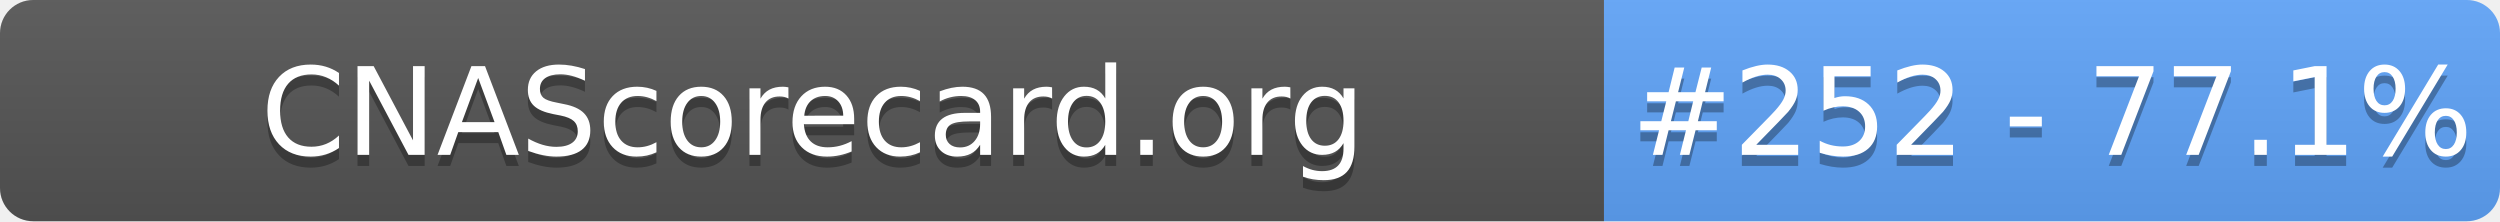
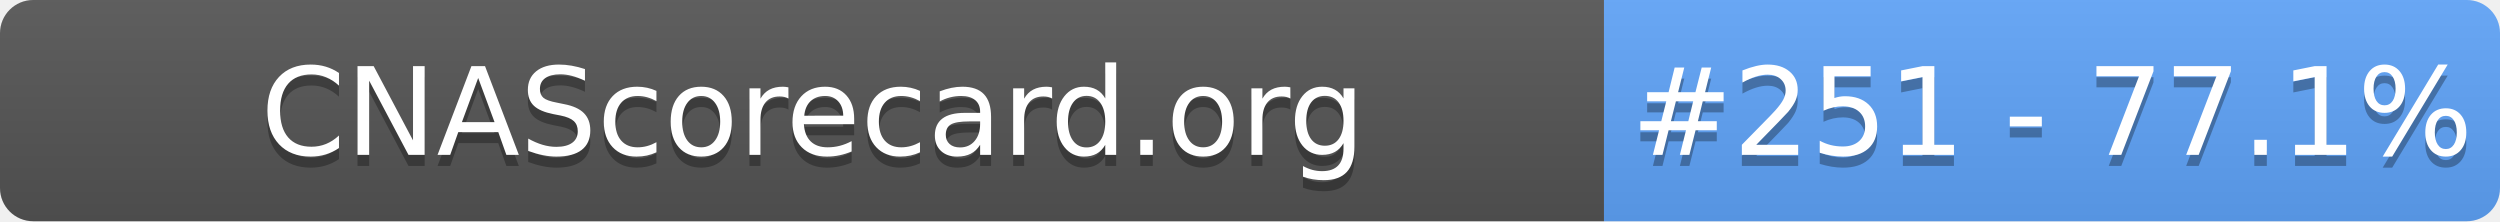
- <svg xmlns="http://www.w3.org/2000/svg" width="226" height="20" role="img" aria-label="CNAScorecard.org: #252 - 77.1%">
+ <svg xmlns="http://www.w3.org/2000/svg" width="226" height="20" role="img" aria-label="CNAScorecard.org: #251 - 77.1%">
  <linearGradient id="s" x2="0" y2="100%">
    <stop offset="0" stop-color="#bbb" stop-opacity=".1" />
    <stop offset="1" stop-opacity=".1" />
  </linearGradient>
  <clipPath id="r">
    <rect width="226" height="20" rx="3" fill="#fff" />
  </clipPath>
  <g clip-path="url(#r)">
    <rect width="145" height="20" fill="#555" />
    <rect x="145" width="81" height="20" fill="#60A5FA" />
    <rect width="226" height="20" fill="url(#s)" />
  </g>
  <g fill="#fff" text-anchor="middle" font-family="Verdana,Geneva,DejaVu Sans,sans-serif" text-rendering="geometricPrecision" font-size="110">
    <text aria-hidden="true" x="735" y="150" fill="#010101" fill-opacity=".3" transform="scale(.1)" textLength="1350">CNAScorecard.org</text>
    <text x="735" y="140" transform="scale(.1)" fill="#fff" textLength="1350">CNAScorecard.org</text>
-     <text aria-hidden="true" x="1855" y="150" fill="#010101" fill-opacity=".3" transform="scale(.1)" textLength="660">#252 - 77.1%</text>
-     <text x="1855" y="140" transform="scale(.1)" fill="#fff" textLength="660">#252 - 77.1%</text>
+     <text aria-hidden="true" x="1855" y="150" fill="#010101" fill-opacity=".3" transform="scale(.1)" textLength="660">#251 - 77.1%</text>
+     <text x="1855" y="140" transform="scale(.1)" fill="#fff" textLength="660">#251 - 77.1%</text>
  </g>
</svg>
